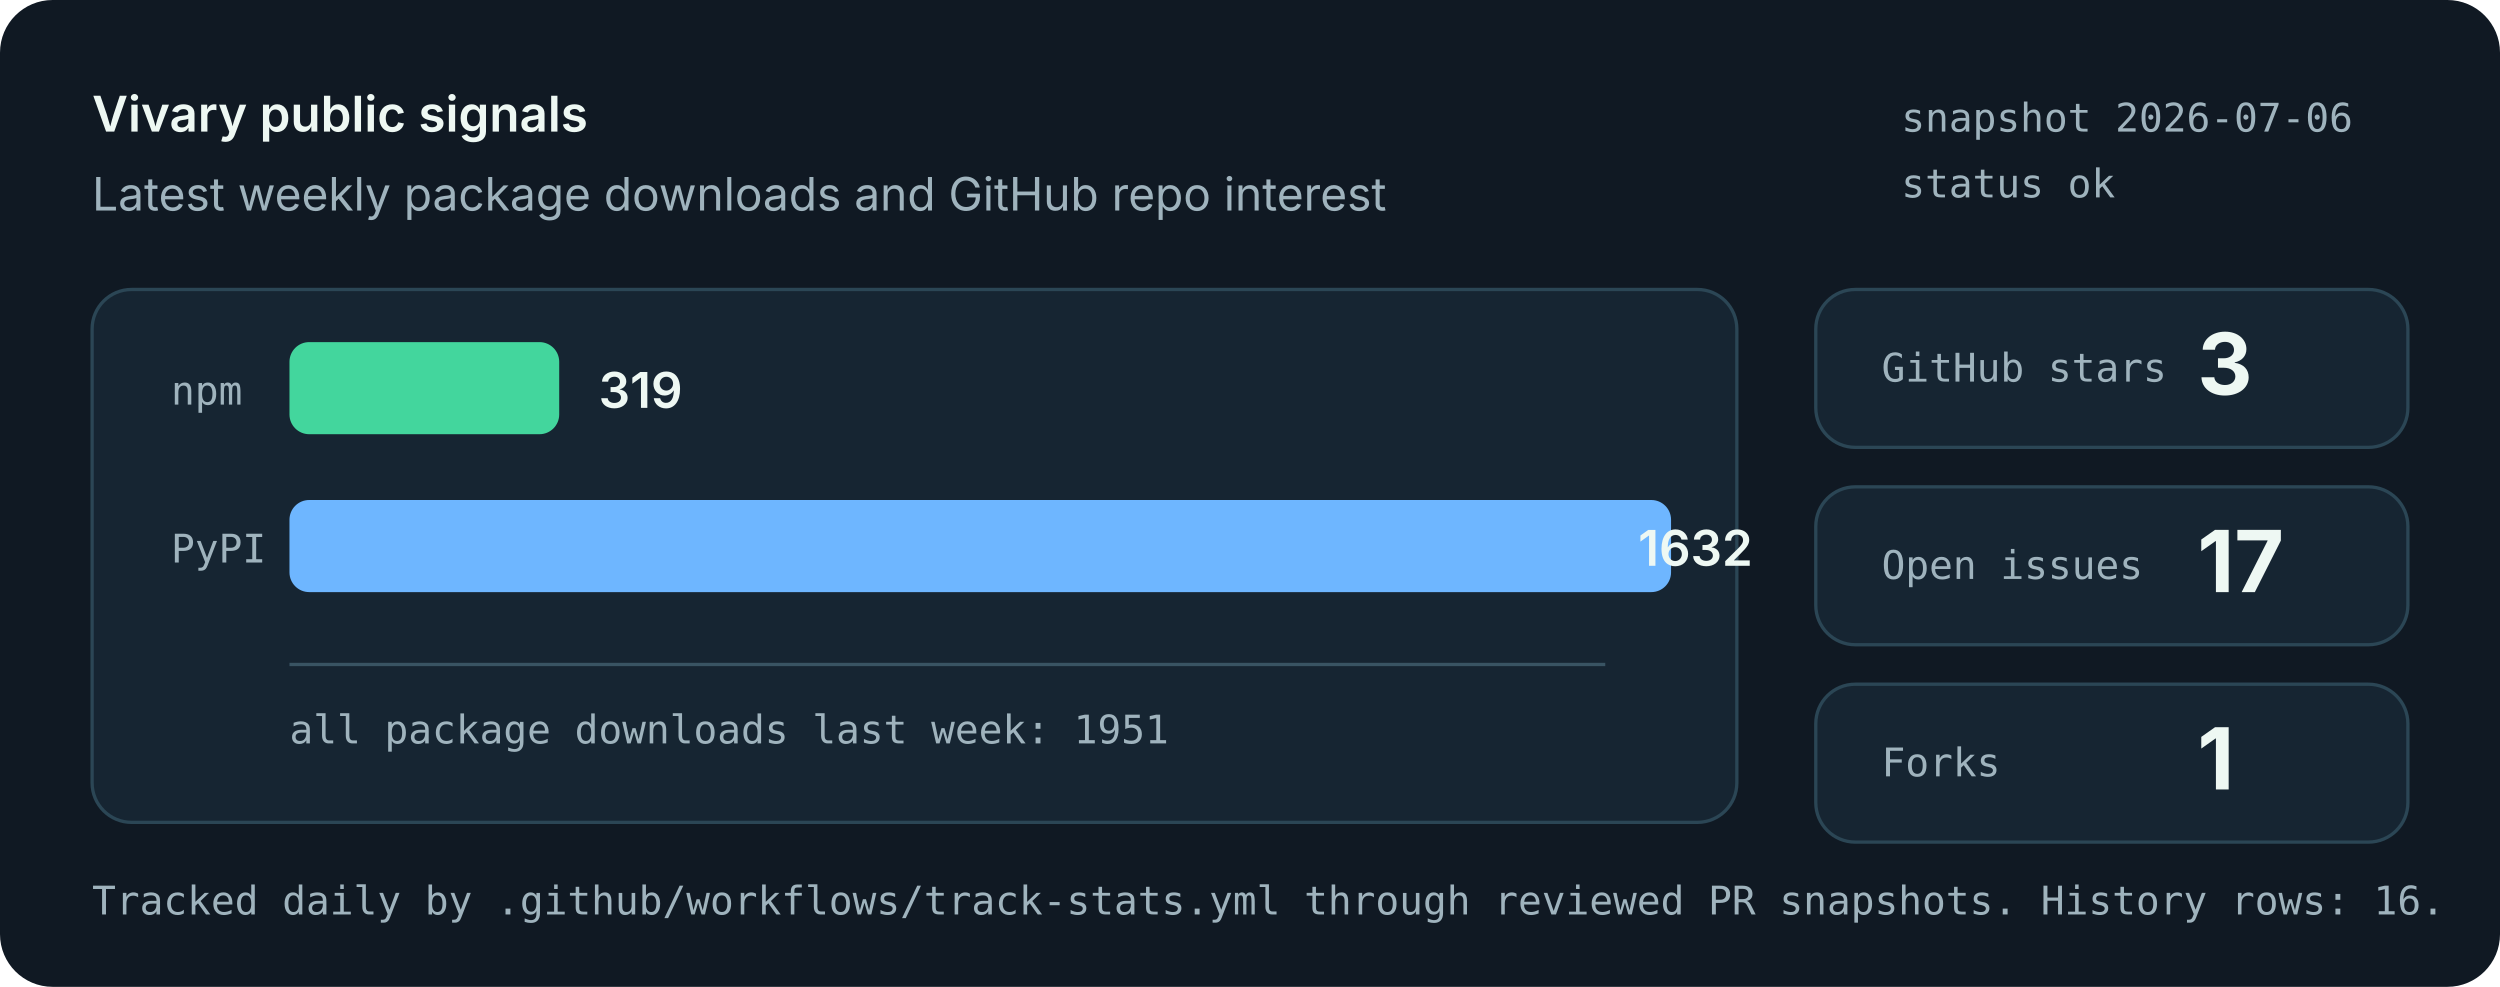
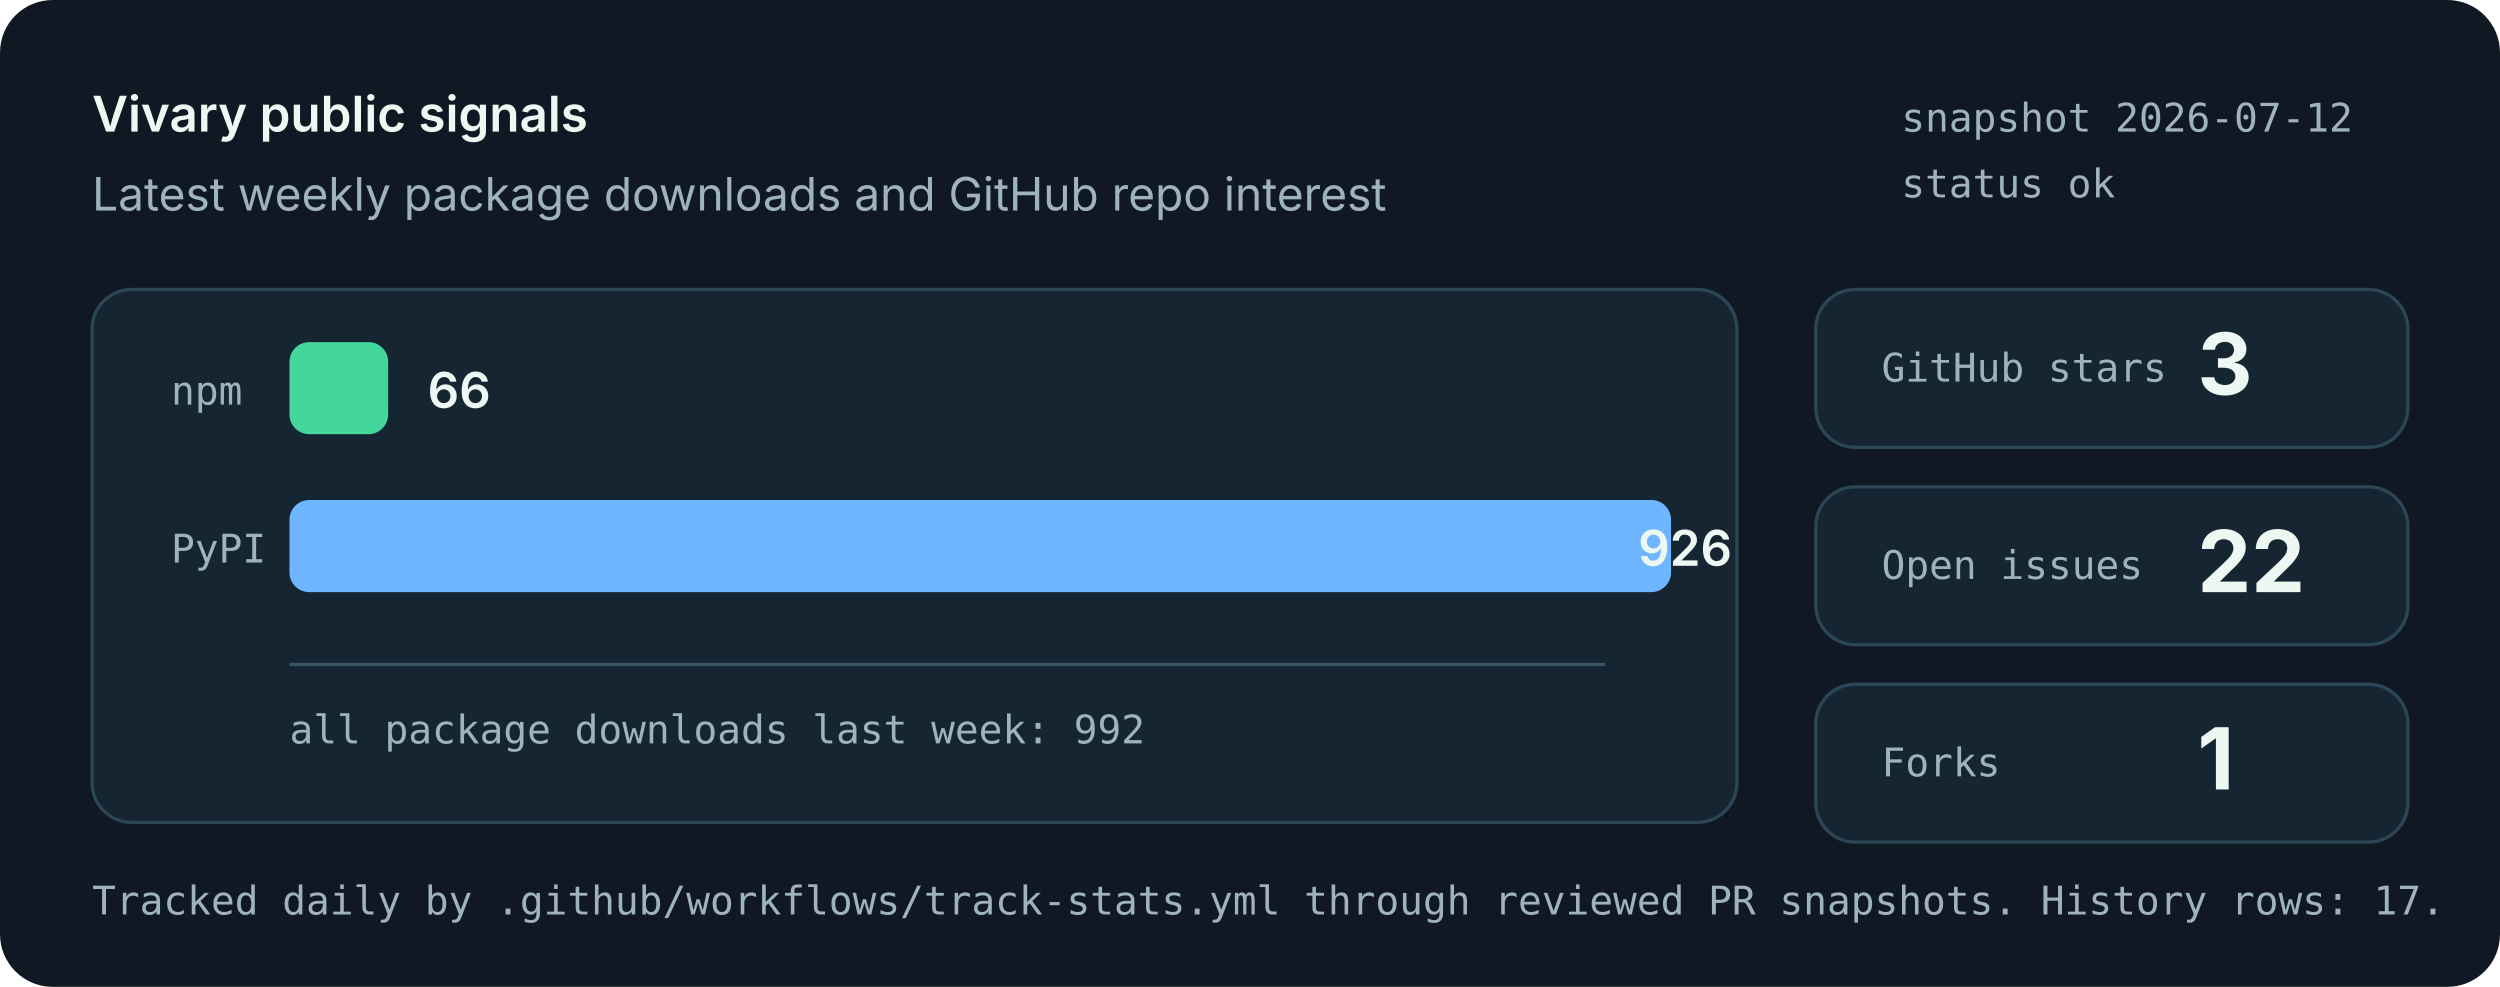
<svg xmlns="http://www.w3.org/2000/svg" role="img" aria-labelledby="title desc" viewBox="0 0 760 300">
  <style>
    .bg { fill: #101923; }
    .panel { fill: #162532; stroke: #2b4655; stroke-width: 1; }
    .muted { fill: #9fb3bd; font: 14px system-ui, -apple-system, Segoe UI, sans-serif; }
    .small { fill: #9fb3bd; font: 12px ui-monospace, SFMono-Regular, Menlo, monospace; }
    .label { fill: #eef8f3; font: 600 15px system-ui, -apple-system, Segoe UI, sans-serif; }
    .value { fill: #eef8f3; font: 700 26px system-ui, -apple-system, Segoe UI, sans-serif; }
    .bar-npm { fill: #43d69d; }
    .bar-pypi { fill: #6eb6ff; }
    .axis { stroke: #395463; stroke-width: 1; }
  </style>
  <rect class="bg" width="760" height="300" rx="16" />
  <text x="28" y="40" class="label">Vivary public signals</text>
  <text x="28" y="64" class="muted">Latest weekly package downloads and GitHub repo interest</text>
-   <text x="578" y="40" class="small">snapshot 2026-07-06</text>
+   <text x="578" y="40" class="small">snapshot 2026-07-12</text>
  <text x="578" y="60" class="small">status ok</text>
  <rect class="panel" x="28" y="88" width="500" height="162" rx="12" />
  <line class="axis" x1="88" y1="202" x2="488" y2="202" />
  <text x="52" y="123" class="small">npm</text>
-   <rect class="bar-npm" x="88" y="104" width="82" height="28" rx="6" />
-   <text x="182" y="124" class="label">319</text>
+   <rect class="bar-npm" x="88" y="104" width="30" height="28" rx="6" />
+   <text x="130" y="124" class="label">66</text>
  <text x="52" y="171" class="small">PyPI</text>
  <rect class="bar-pypi" x="88" y="152" width="420" height="28" rx="6" />
-   <text x="498" y="172" class="label">1632</text>
-   <text x="88" y="226" class="small">all package downloads last week: 1951</text>
+   <text x="498" y="172" class="label">926</text>
+   <text x="88" y="226" class="small">all package downloads last week: 992</text>
  <rect class="panel" x="552" y="88" width="180" height="48" rx="12" />
  <text x="572" y="116" class="small">GitHub stars</text>
  <text x="668" y="120" class="value">3</text>
  <rect class="panel" x="552" y="148" width="180" height="48" rx="12" />
  <text x="572" y="176" class="small">Open issues</text>
-   <text x="668" y="180" class="value">17</text>
+   <text x="668" y="180" class="value">22</text>
  <rect class="panel" x="552" y="208" width="180" height="48" rx="12" />
  <text x="572" y="236" class="small">Forks</text>
  <text x="668" y="240" class="value">1</text>
-   <text x="28" y="278" class="small">Tracked daily by .github/workflows/track-stats.yml through reviewed PR snapshots. History rows: 16.</text>
+   <text x="28" y="278" class="small">Tracked daily by .github/workflows/track-stats.yml through reviewed PR snapshots. History rows: 17.</text>
</svg>
